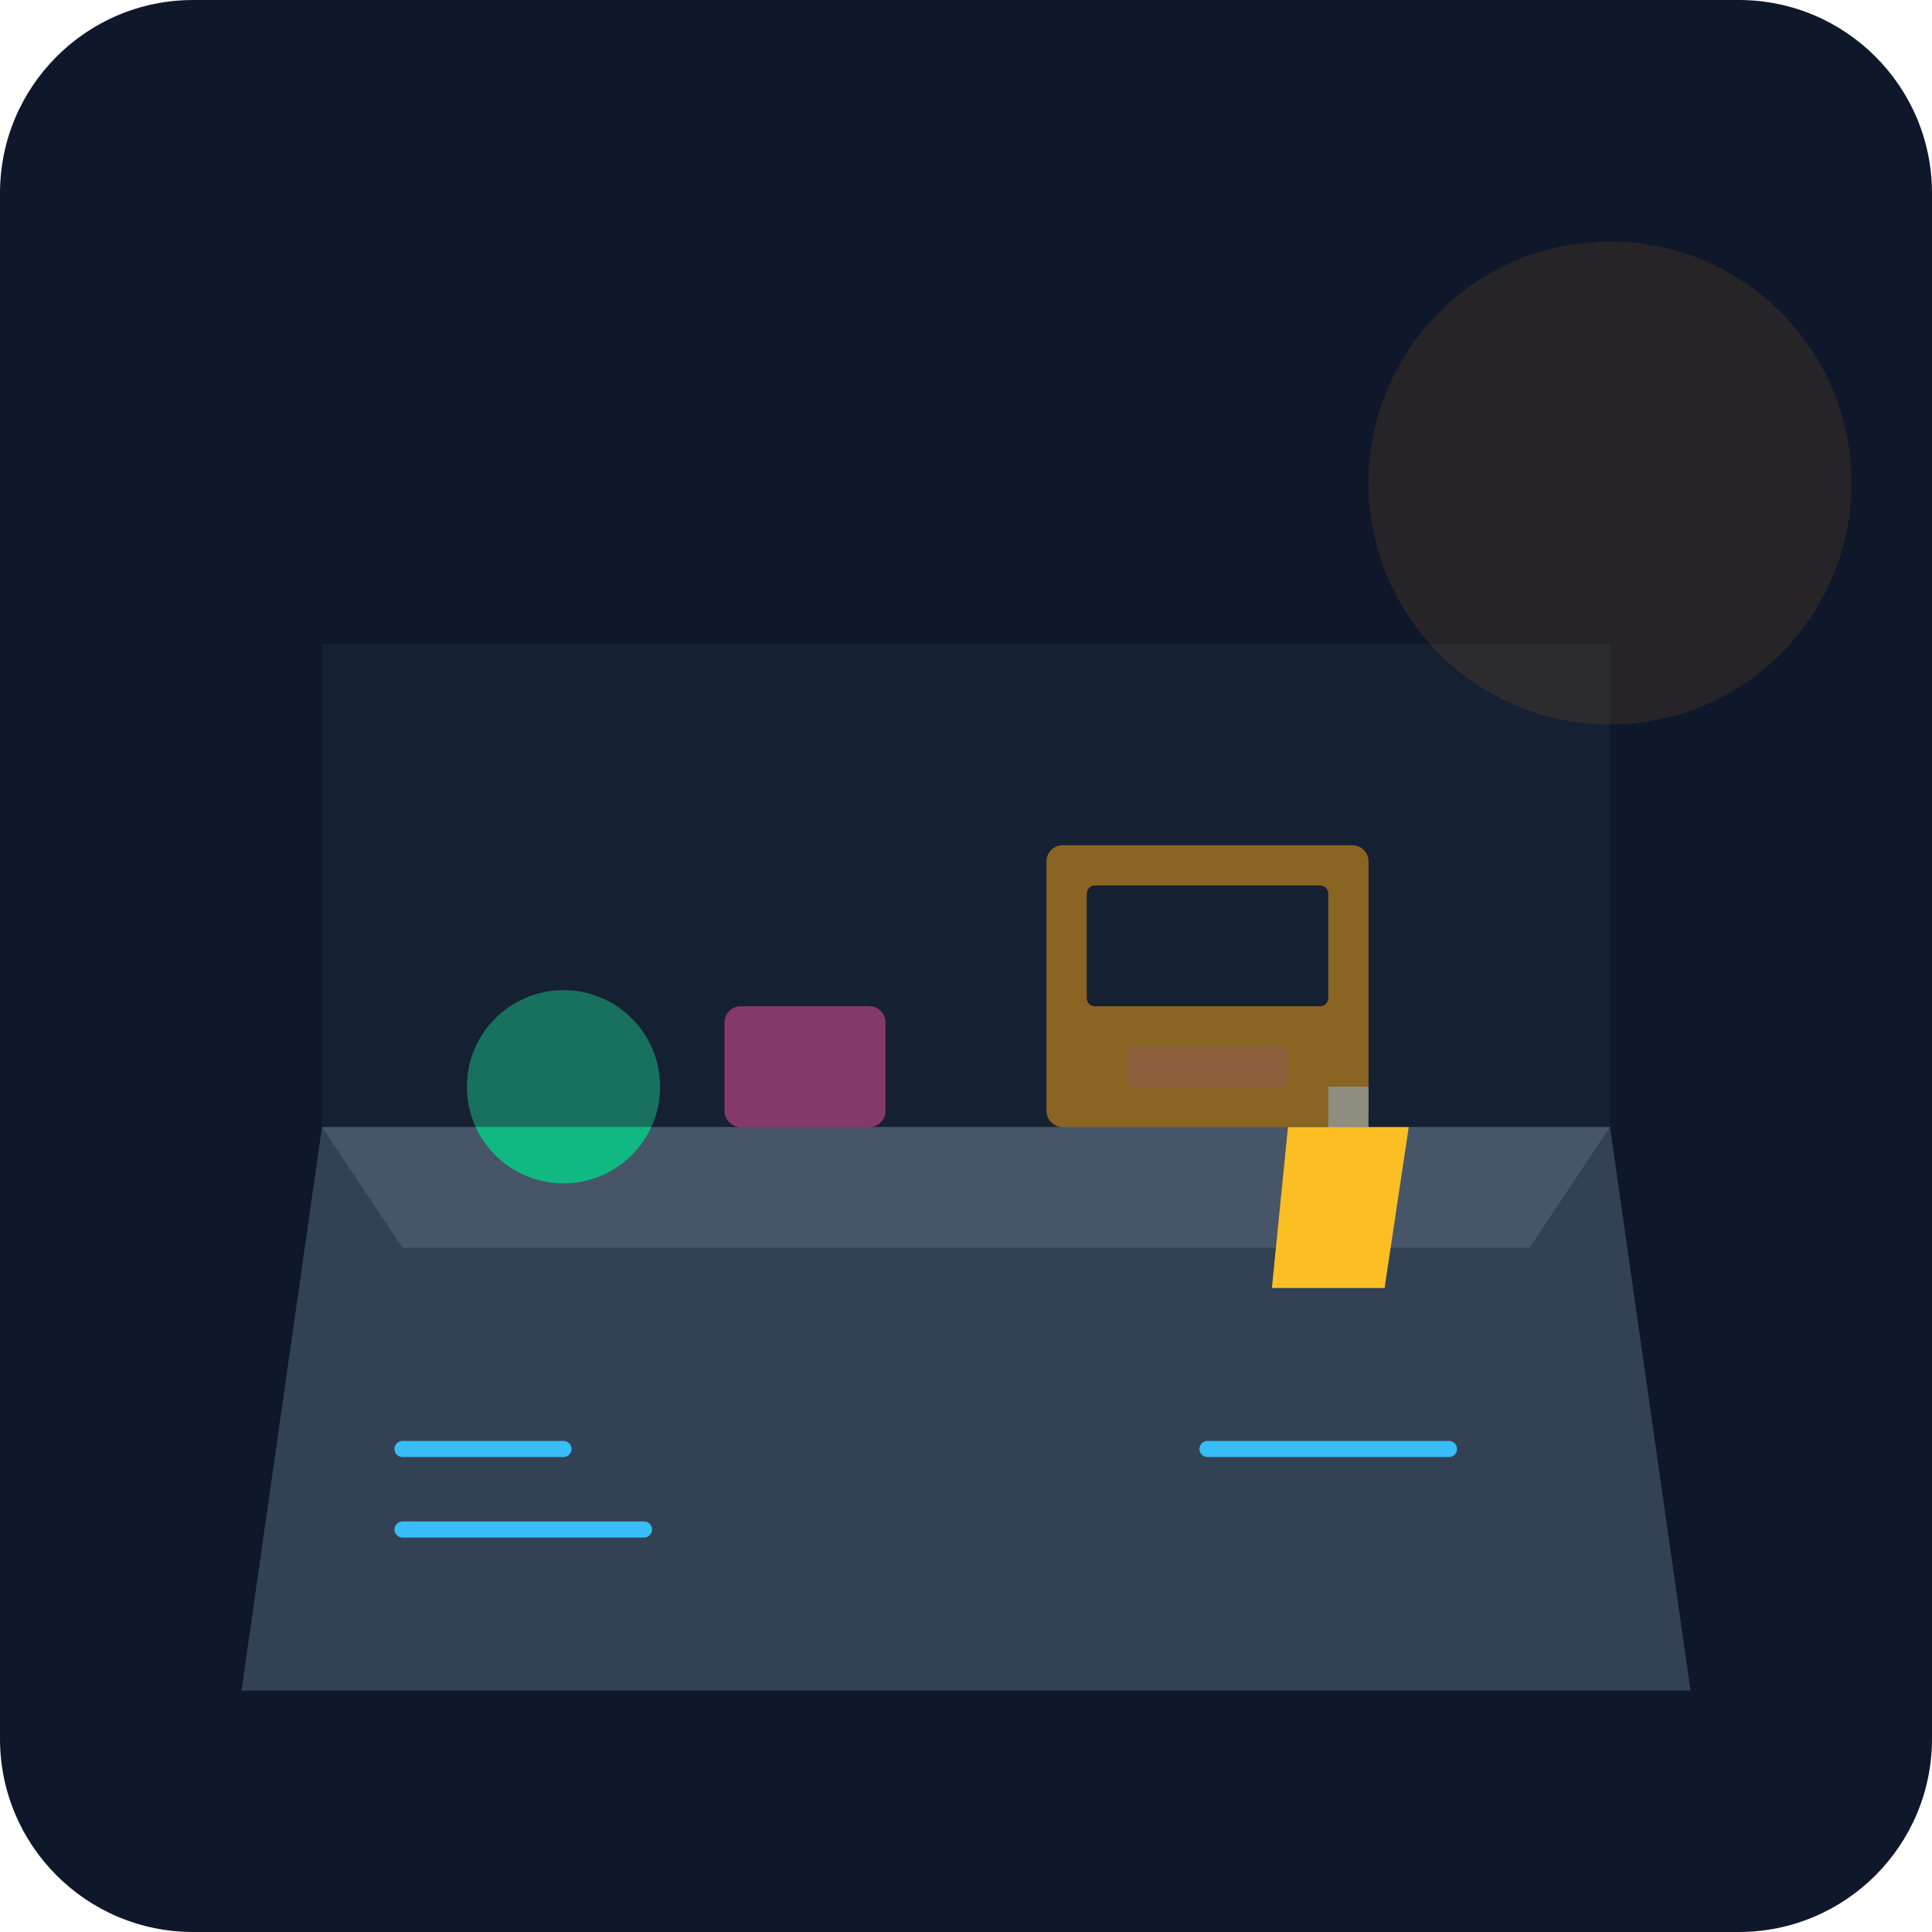
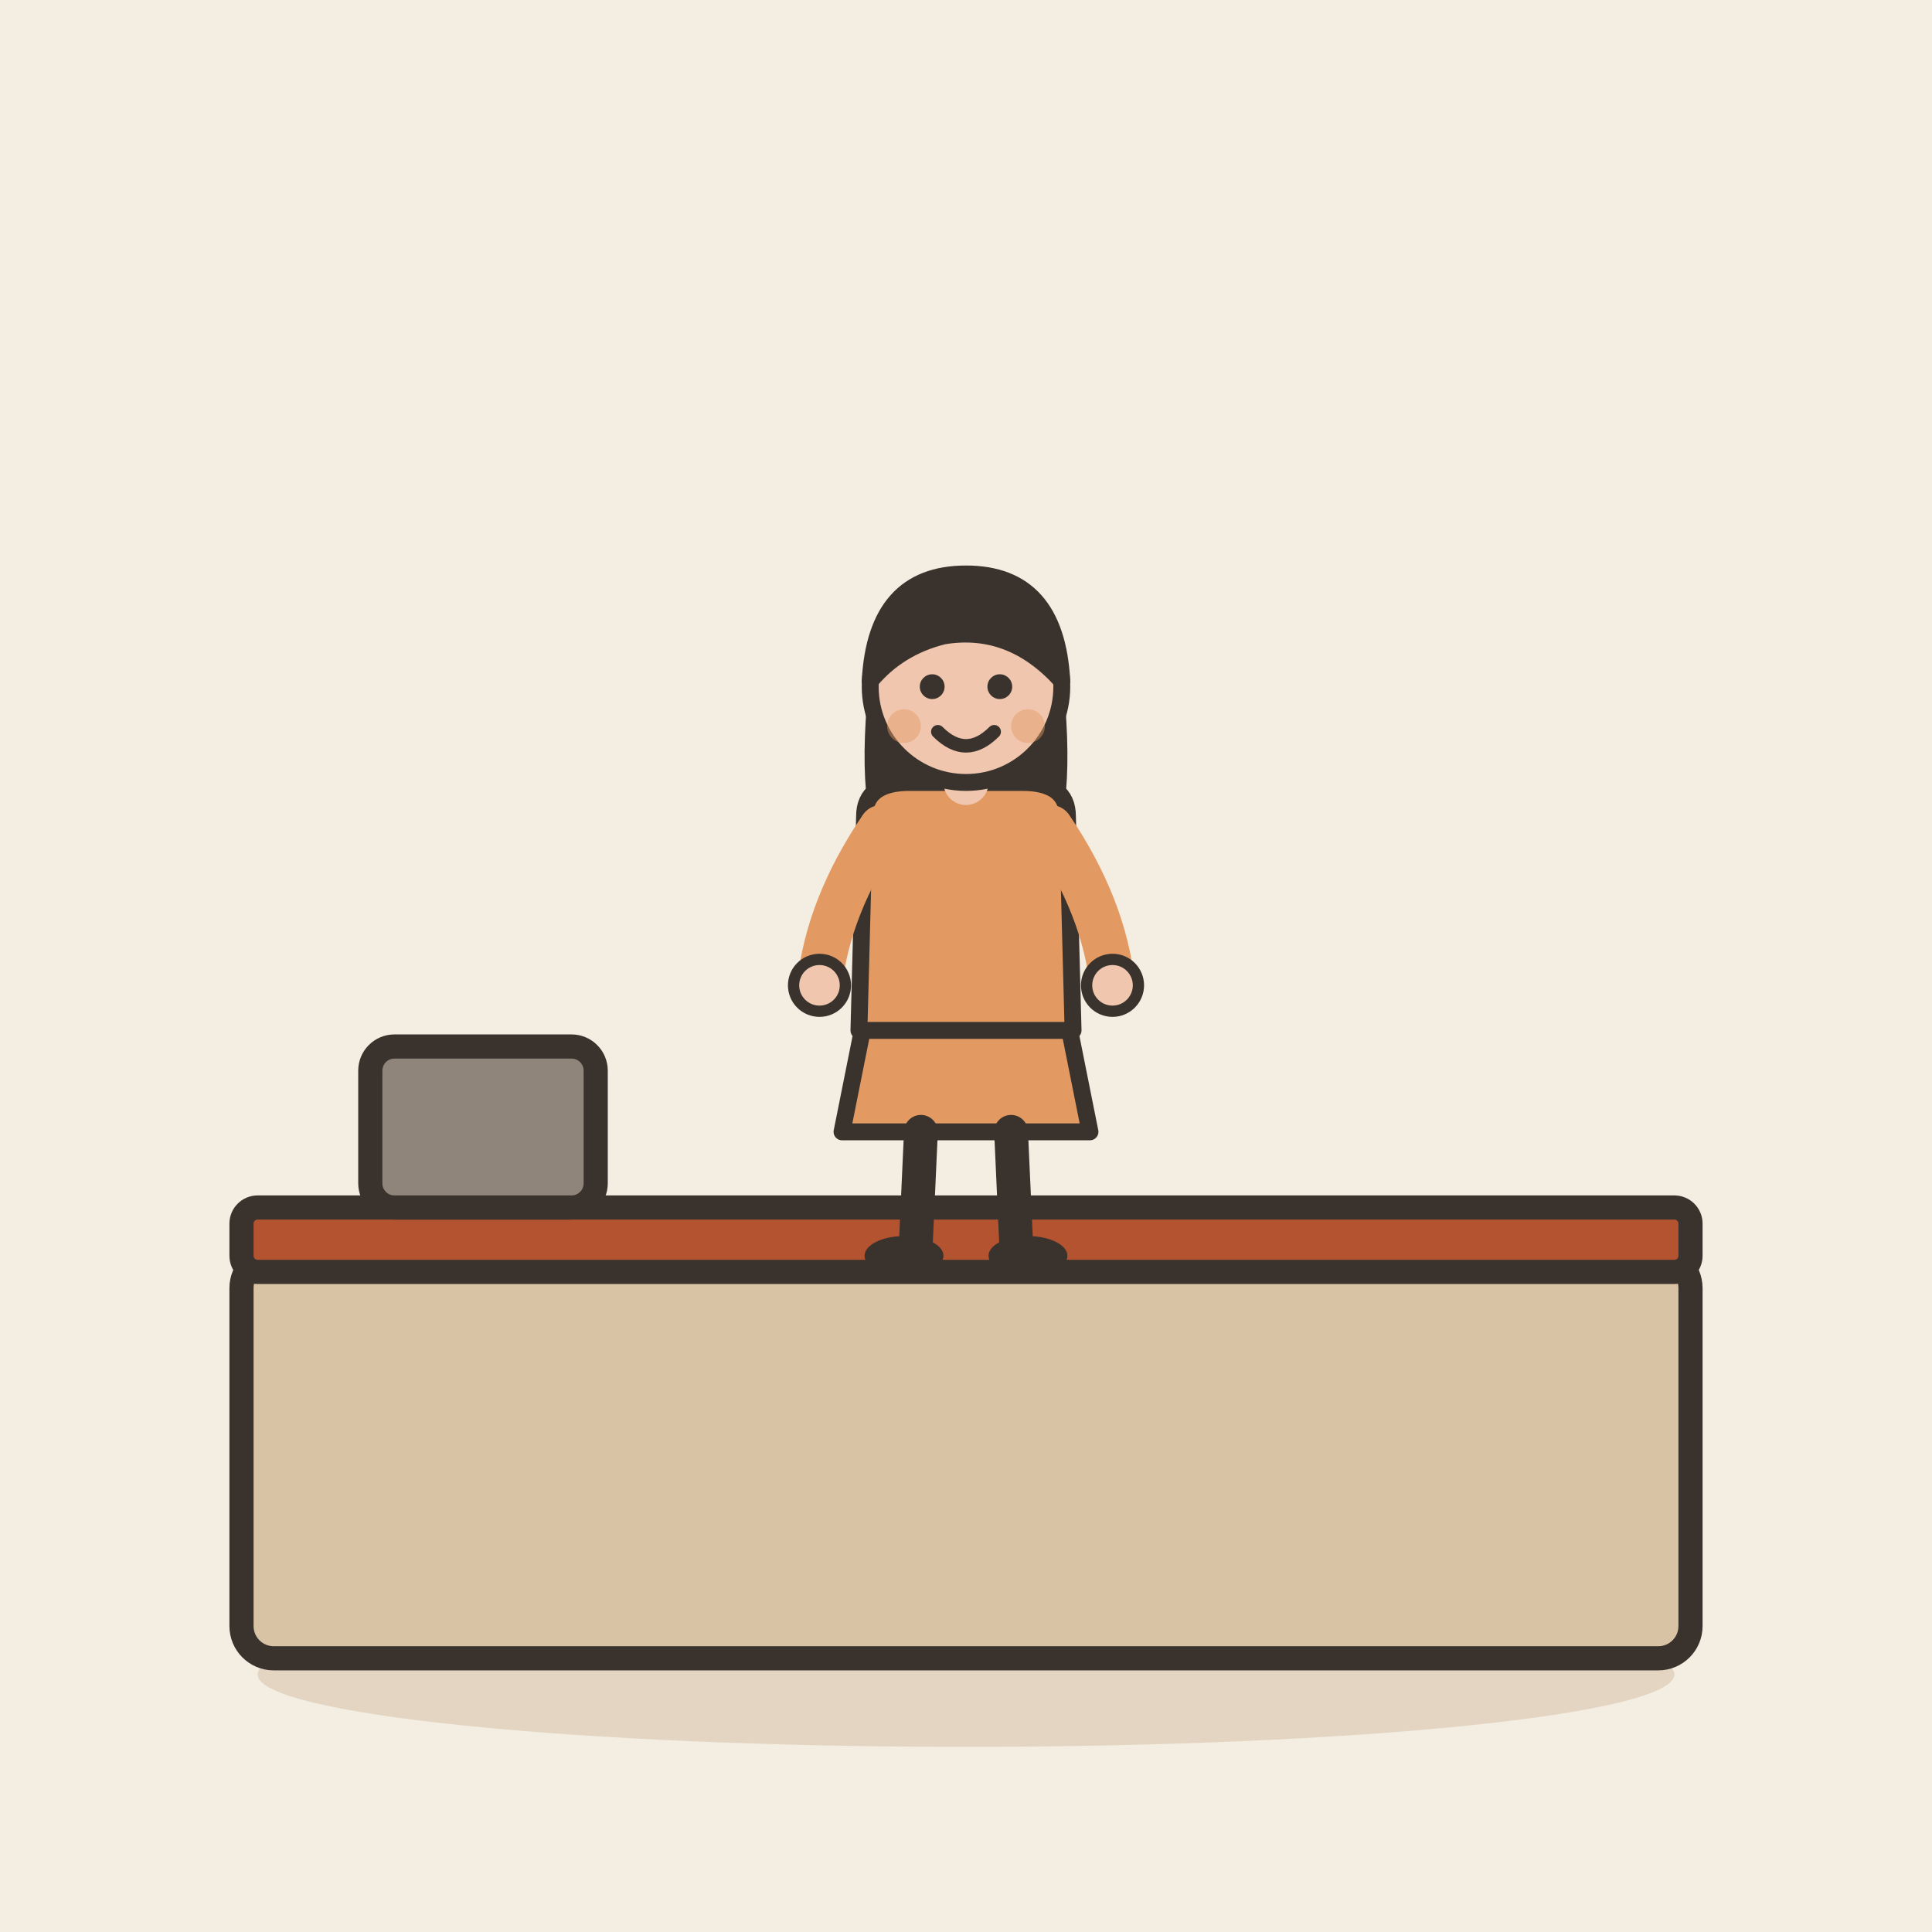
- <svg xmlns="http://www.w3.org/2000/svg" viewBox="0 0 240 240">
-   <defs>
-     <linearGradient id="bgGrad" x1="0" y1="0" x2="0" y2="240">
-       <stop offset="0%" stop-color="#0f172a" />
-       <stop offset="100%" stop-color="#1e293b" />
-     </linearGradient>
-   </defs>
-   <rect width="240" height="240" rx="24" fill="url(#bgGrad)" />
-   <path d="M40 140 L200 140 L210 210 L30 210 Z" fill="#334155" />
-   <path d="M40 140 L200 140 L190 155 L50 155 Z" fill="#475569" />
-   <rect x="130" y="105" width="40" height="35" rx="2" fill="#f59e0b" />
-   <rect x="135" y="110" width="30" height="15" rx="1" fill="#0f172a" />
-   <rect x="140" y="130" width="20" height="5" rx="1" fill="#fb923c" />
-   <circle cx="70" cy="135" r="12" fill="#10b981" />
-   <rect x="90" y="125" width="20" height="15" rx="2" fill="#ec4899" />
-   <path d="M50 180 L70 180 M50 190 L80 190 M150 180 L180 180" stroke="#38bdf8" stroke-width="2" stroke-linecap="round" />
-   <path d="M160 140 L175 140 L172 160 L158 160 Z" fill="#fbbf24" />
-   <path d="M165 135 L170 135 L170 140 L165 140 Z" fill="#fef3c7" />
-   <rect x="40" y="80" width="160" height="60" fill="#1e293b" opacity="0.5" />
-   <circle cx="200" cy="60" r="30" fill="#f59e0b" opacity="0.1" />
+ <svg xmlns="http://www.w3.org/2000/svg" viewBox="0 0 240 240" data-style="editorial">
+   <rect width="240" height="240" fill="#F4EDE2" />
+   <ellipse cx="120" cy="208" rx="88" ry="9" fill="#E3D5C1" />
+   <g transform="translate(120 206)">
+     <rect x="-90" y="-50" width="180" height="50" rx="4" fill="#D8C3A5" stroke="#3A332D" stroke-width="3" stroke-linecap="round" stroke-linejoin="round" />
+     <rect x="-90" y="-56" width="180" height="8" rx="2" fill="#B4532F" stroke="#3A332D" stroke-width="3" stroke-linecap="round" stroke-linejoin="round" />
+   </g>
+   <g transform="translate(120 156) scale(0.7 0.7)">
+     <path d="M-18 -42L-22 -22L22 -22L18 -42Z" fill="#E39A62" stroke="#3A332D" stroke-width="3" stroke-linecap="round" stroke-linejoin="round" />
+     <path d="M-8 -22L-9 0" stroke="#3A332D" stroke-width="6" stroke-linecap="round" fill="none" />
+     <path d="M8 -22L9 0" stroke="#3A332D" stroke-width="6" stroke-linecap="round" fill="none" />
+     <ellipse cx="-11" cy="0" rx="7" ry="3.5" fill="#3A332D" />
+     <ellipse cx="11" cy="0" rx="7" ry="3.5" fill="#3A332D" />
+     <path d="M-17 -104Q-20 -78 -14 -70L-6 -78L6 -78L14 -70Q20 -78 17 -104Z" fill="#3A332D" />
+     <path d="M-18 -78Q-18 -84 -10 -84L10 -84Q18 -84 18 -78L19 -40L-19 -40Z" fill="#E39A62" stroke="#3A332D" stroke-width="3" stroke-linecap="round" stroke-linejoin="round" />
+     <path d="M-15 -76Q-24.5 -62 -26 -48" fill="none" stroke="#E39A62" stroke-width="8" stroke-linecap="round" stroke-linejoin="round" />
+     <circle cx="-26" cy="-48" r="4.6" fill="#F0C7AE" stroke="#3A332D" stroke-linecap="round" stroke-linejoin="round" stroke-width="2" />
+     <path d="M15 -76Q24.5 -62 26 -48" fill="none" stroke="#E39A62" stroke-width="8" stroke-linecap="round" stroke-linejoin="round" />
+     <circle cx="26" cy="-48" r="4.6" fill="#F0C7AE" stroke="#3A332D" stroke-linecap="round" stroke-linejoin="round" stroke-width="2" />
+     <path d="M0 -84L0 -88" stroke="#F0C7AE" stroke-width="8" stroke-linecap="round" fill="none" />
+     <circle cx="0" cy="-101" r="17" fill="#F0C7AE" stroke="#3A332D" stroke-width="3" stroke-linecap="round" stroke-linejoin="round" />
+     <path d="M-17 -102Q-16 -121 0 -121Q16 -121 17 -102Q8 -112 -4 -110Q-12 -108 -17 -102Z" fill="#3A332D" stroke="#3A332D" stroke-width="3" stroke-linecap="round" stroke-linejoin="round" />
+     <circle cx="-6" cy="-101" r="2.2" fill="#3A332D" />
+     <circle cx="6" cy="-101" r="2.2" fill="#3A332D" />
+     <path d="M-5 -93Q0 -88 5 -93" fill="none" stroke="#3A332D" stroke-width="2.4" stroke-linecap="round" stroke-linejoin="round" />
+     <circle cx="-11" cy="-94" r="3" fill="#E39A62" opacity="0.45" />
+     <circle cx="11" cy="-94" r="3" fill="#E39A62" opacity="0.45" />
+   </g>
+   <g transform="translate(60 140)">
+     <rect x="-14" y="-10" width="28" height="20" rx="3" fill="#8F857A" stroke="#3A332D" stroke-width="3" stroke-linecap="round" stroke-linejoin="round" />
+   </g>
</svg>
